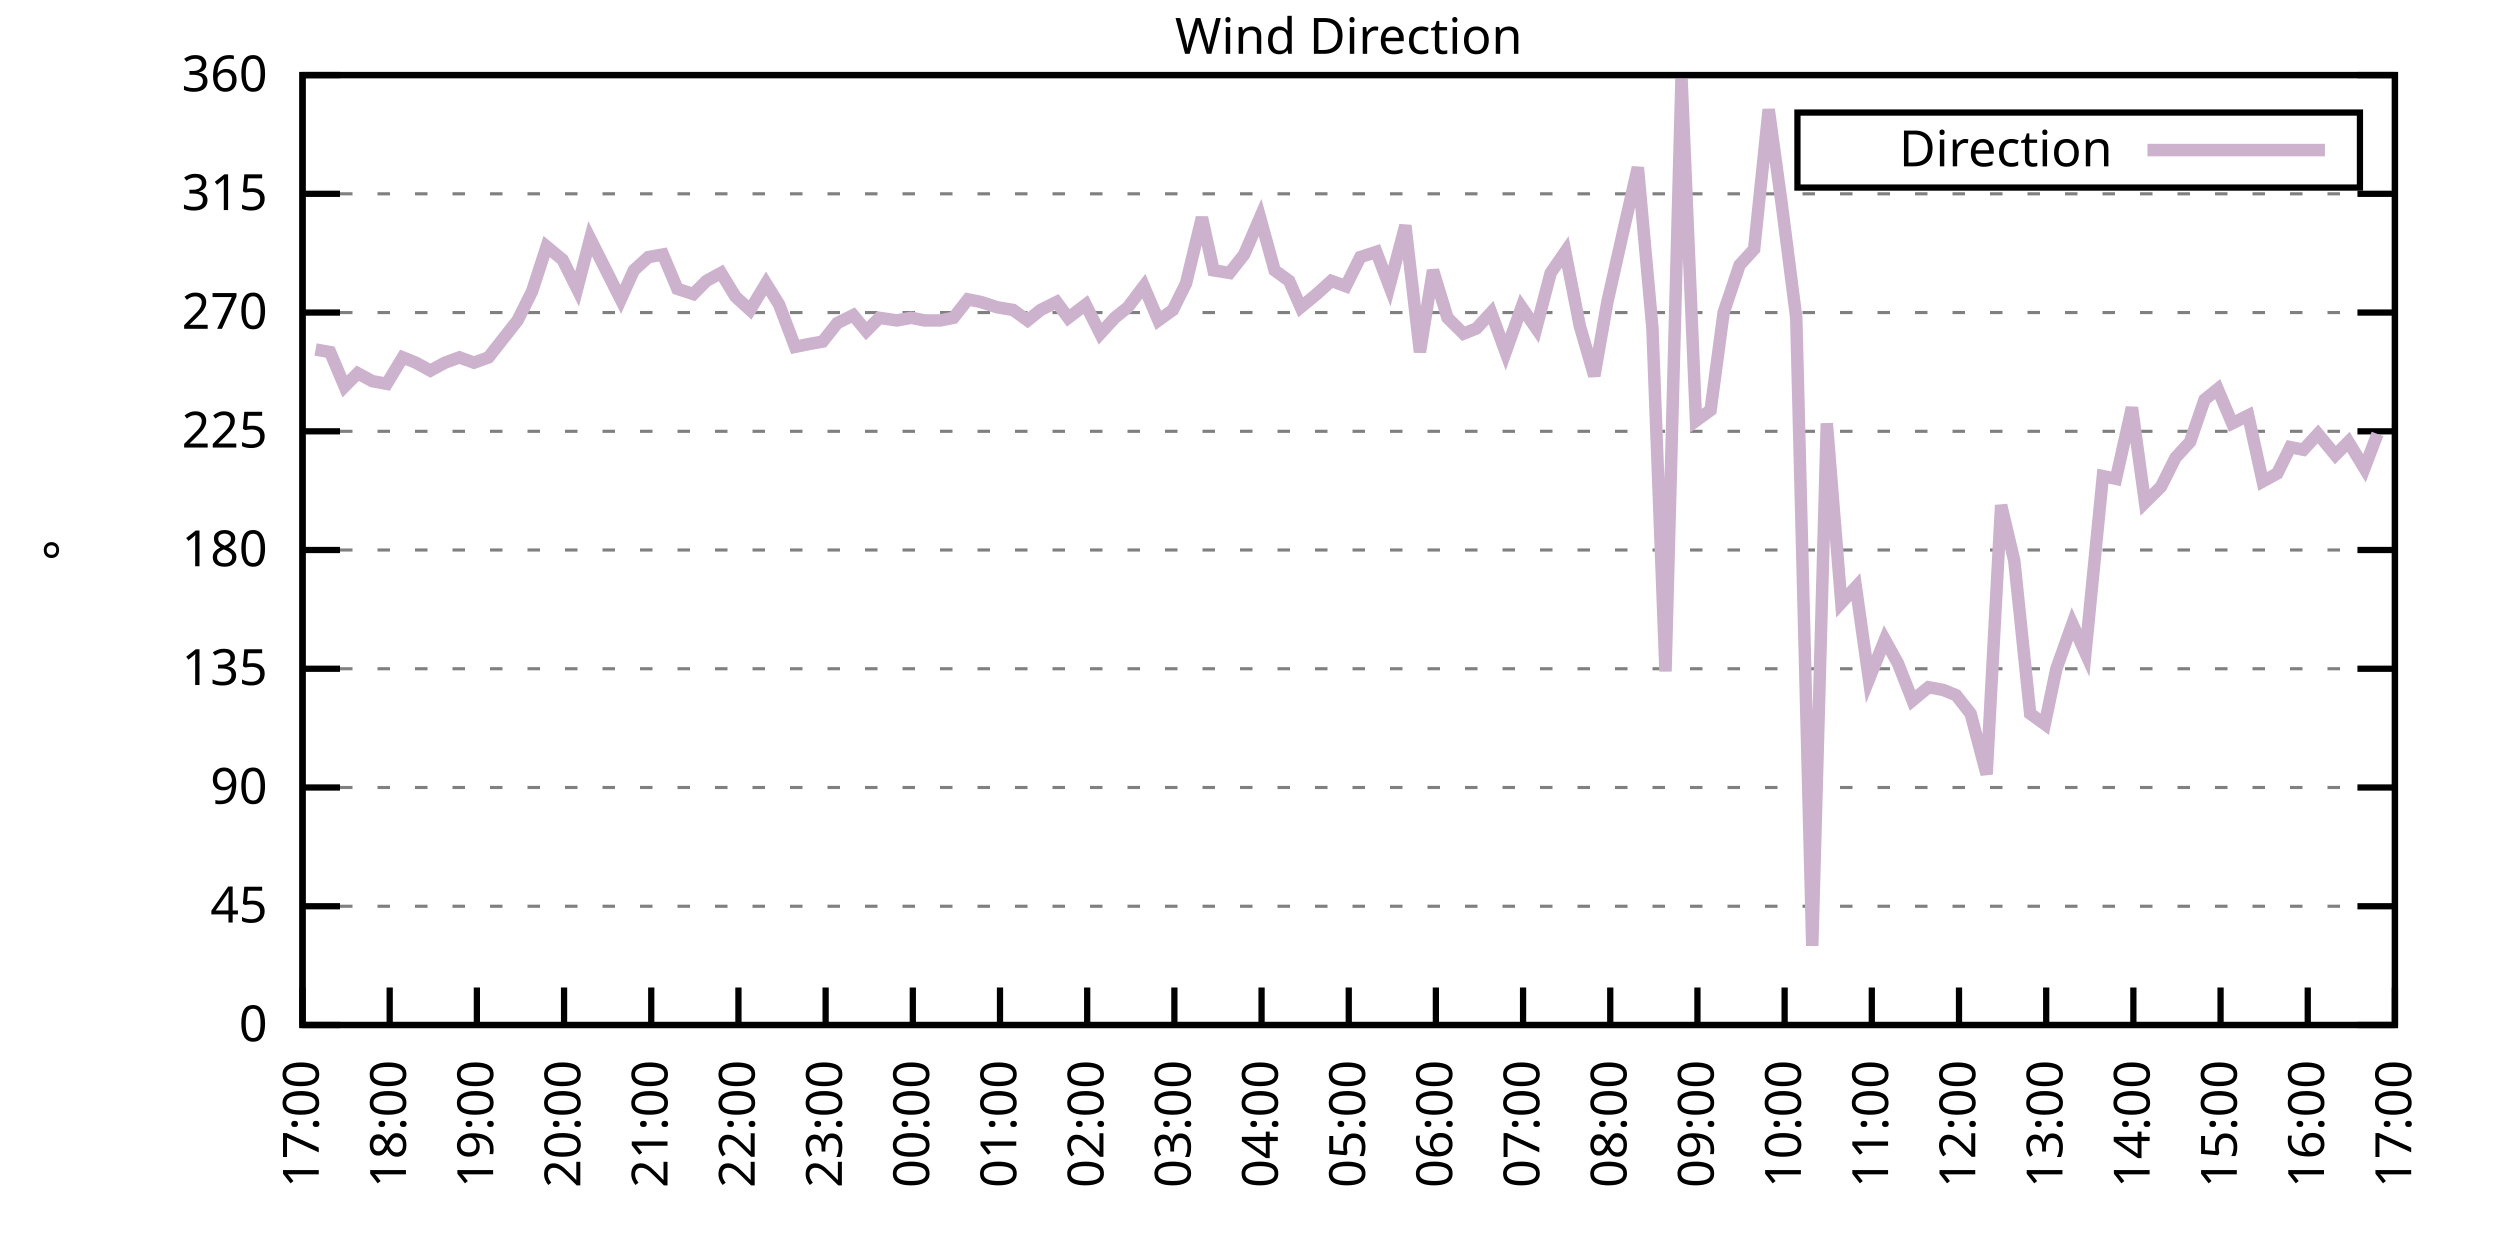
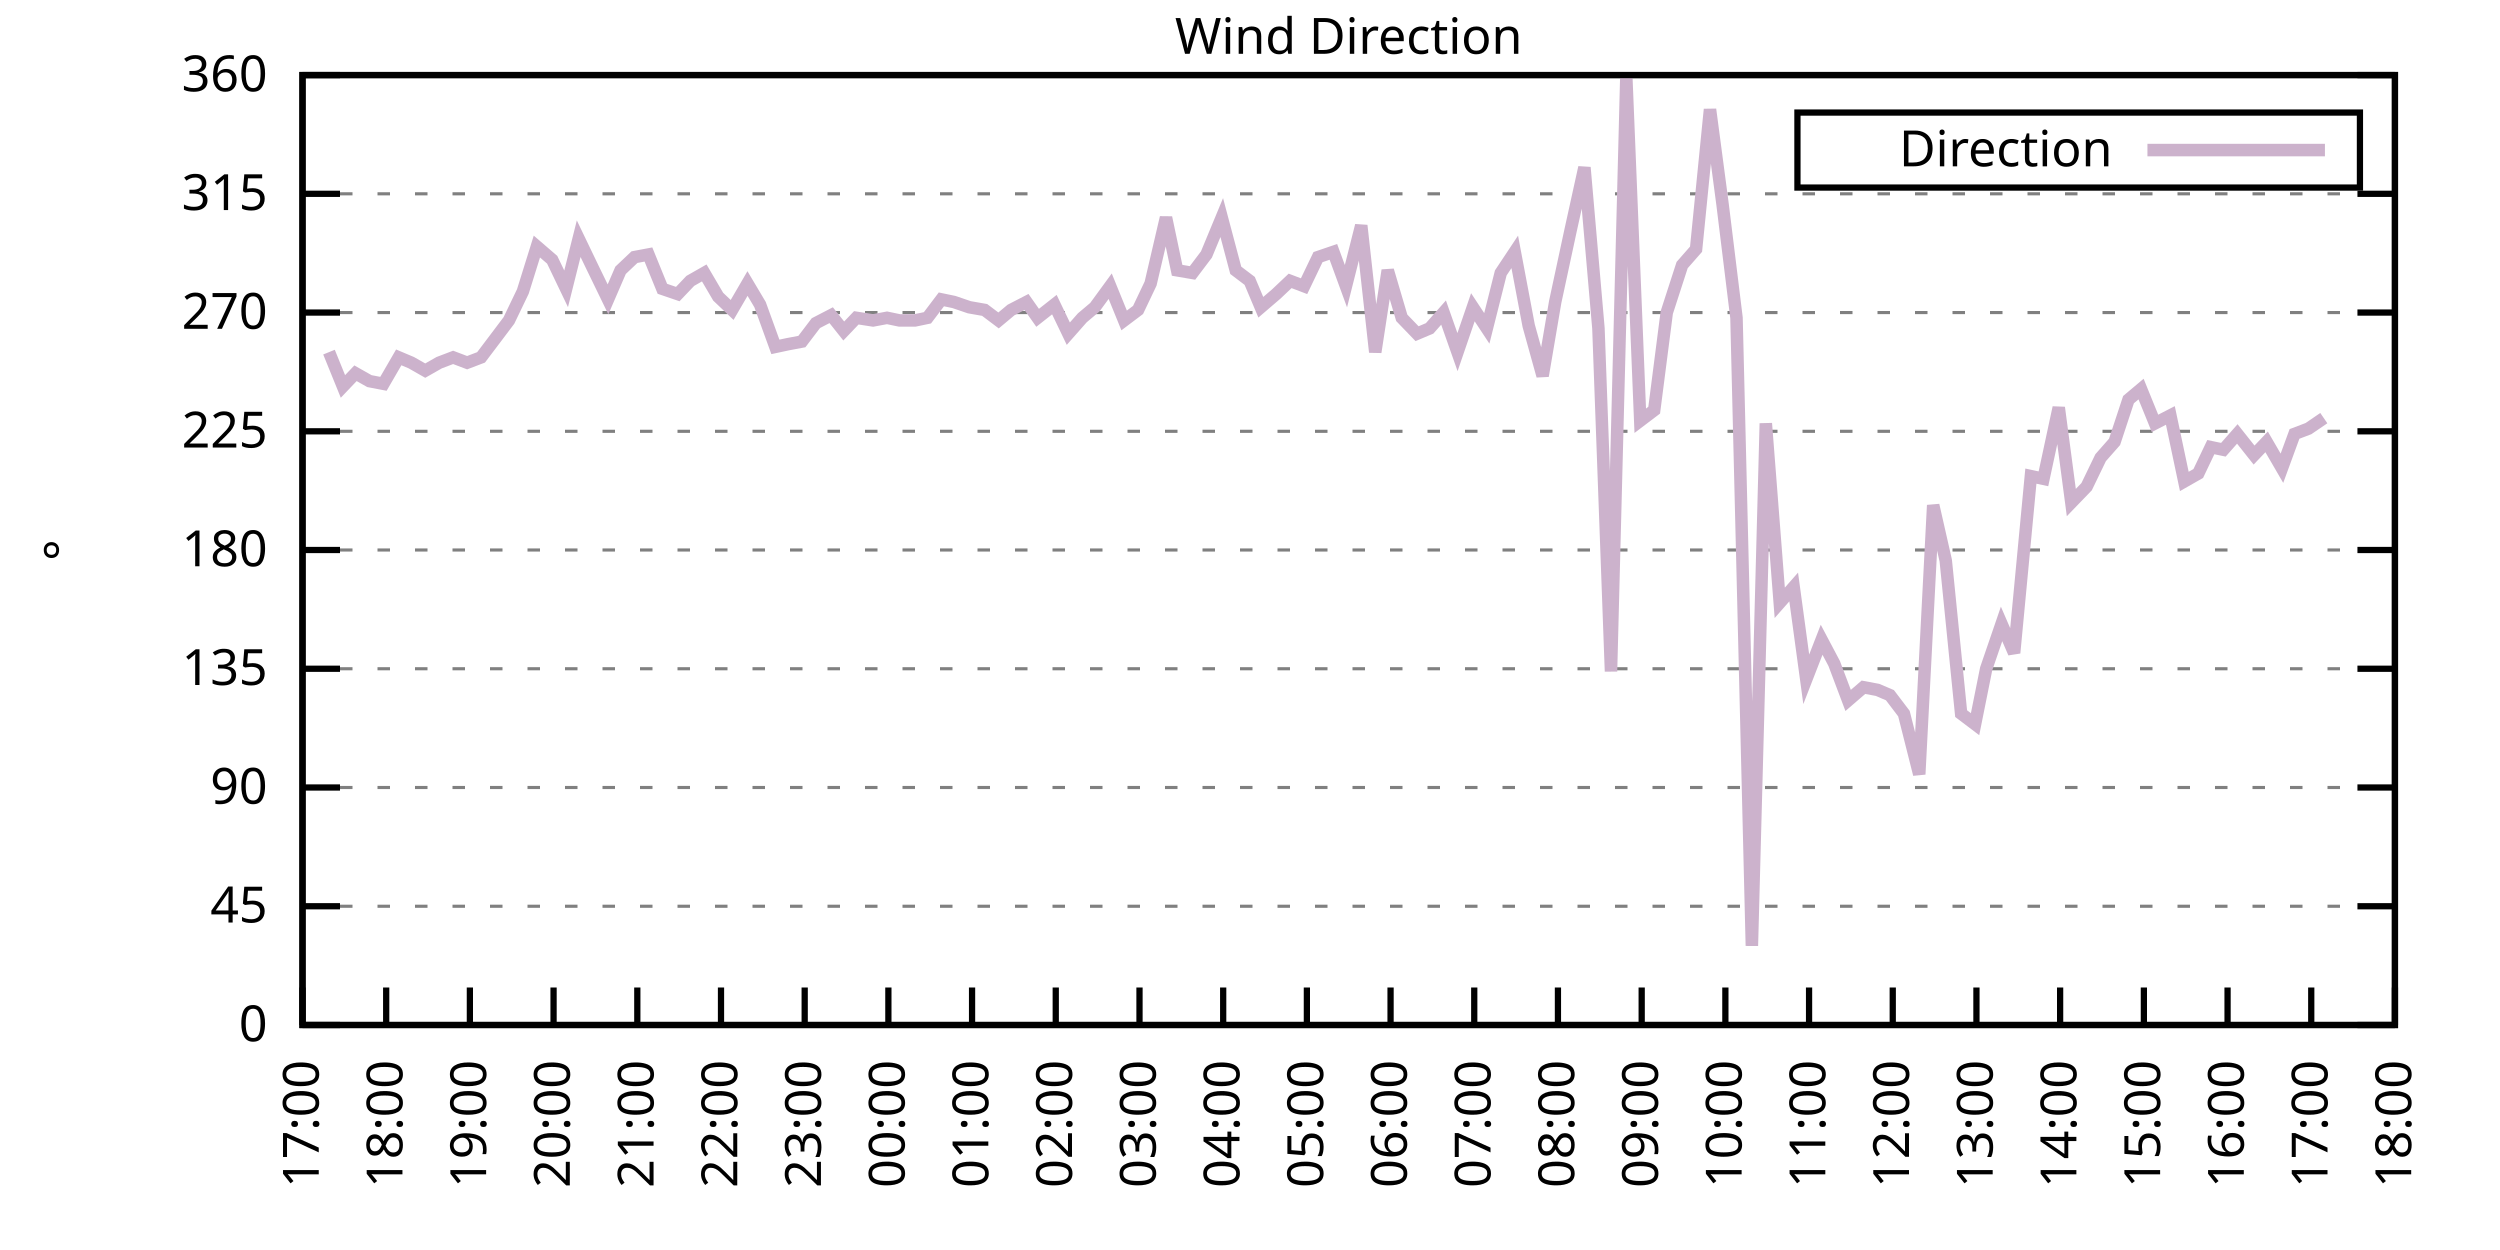
<svg xmlns="http://www.w3.org/2000/svg" xmlns:xlink="http://www.w3.org/1999/xlink" width="400" height="200" viewBox="0 0 400 200">
  <g id="gnuplot_canvas">
    <rect x="0" y="0" width="400" height="200" fill="none" />
    <defs>
      <circle id="gpDot" r="0.5" stroke-width="0.5" stroke="currentColor" />
      <path id="gpPt0" stroke-width="0.333" stroke="currentColor" d="M-1,0 h2 M0,-1 v2" />
      <path id="gpPt1" stroke-width="0.333" stroke="currentColor" d="M-1,-1 L1,1 M1,-1 L-1,1" />
      <path id="gpPt2" stroke-width="0.333" stroke="currentColor" d="M-1,0 L1,0 M0,-1 L0,1 M-1,-1 L1,1 M-1,1 L1,-1" />
      <rect id="gpPt3" stroke-width="0.333" stroke="currentColor" x="-1" y="-1" width="2" height="2" />
      <rect id="gpPt4" stroke-width="0.333" stroke="currentColor" fill="currentColor" x="-1" y="-1" width="2" height="2" />
      <circle id="gpPt5" stroke-width="0.333" stroke="currentColor" cx="0" cy="0" r="1" />
      <use xlink:href="#gpPt5" id="gpPt6" fill="currentColor" stroke="none" />
      <path id="gpPt7" stroke-width="0.333" stroke="currentColor" d="M0,-1.33 L-1.33,0.67 L1.33,0.67 z" />
      <use xlink:href="#gpPt7" id="gpPt8" fill="currentColor" stroke="none" />
      <use xlink:href="#gpPt7" id="gpPt9" stroke="currentColor" transform="rotate(180)" />
      <use xlink:href="#gpPt9" id="gpPt10" fill="currentColor" stroke="none" />
      <use xlink:href="#gpPt3" id="gpPt11" stroke="currentColor" transform="rotate(45)" />
      <use xlink:href="#gpPt11" id="gpPt12" fill="currentColor" stroke="none" />
      <path id="gpPt13" stroke-width="0.333" stroke="currentColor" d="M0,1.330 L1.265,0.411 L0.782,-1.067 L-0.782,-1.076 L-1.265,0.411 z" />
      <use xlink:href="#gpPt13" id="gpPt14" fill="currentColor" stroke="none" />
      <filter id="textbox" filterUnits="objectBoundingBox" x="0" y="0" height="1" width="1">
        <feFlood flood-color="white" flood-opacity="1" result="bgnd" />
        <feComposite in="SourceGraphic" in2="bgnd" operator="atop" />
      </filter>
      <filter id="greybox" filterUnits="objectBoundingBox" x="0" y="0" height="1" width="1">
        <feFlood flood-color="lightgrey" flood-opacity="1" result="grey" />
        <feComposite in="SourceGraphic" in2="grey" operator="atop" />
      </filter>
    </defs>
    <g fill="none" color="white" stroke="currentColor" stroke-width="1.00" stroke-linecap="butt" stroke-linejoin="miter">
</g>
    <g fill="none" color="black" stroke="currentColor" stroke-width="1.00" stroke-linecap="butt" stroke-linejoin="miter">
      <g stroke="none" shape-rendering="crispEdges">
        <polygon fill="rgb(255, 255, 255)" points="48.40,164.00 383.18,164.00 383.18,12.02 48.40,12.02 " />
      </g>
    </g>
    <g fill="none" color="black" stroke="currentColor" stroke-width="1.00" stroke-linecap="butt" stroke-linejoin="miter">
</g>
    <g fill="none" color="black" stroke="black" stroke-width="0.50" stroke-linecap="butt" stroke-linejoin="miter">
</g>
    <g fill="none" color="gray" stroke="currentColor" stroke-width="0.50" stroke-linecap="butt" stroke-linejoin="miter">
      <path stroke="gray" stroke-dasharray="2,4" class="gridline" d="M48.40,164.00 L383.19,164.00  " />
    </g>
    <g fill="none" color="gray" stroke="gray" stroke-width="1.00" stroke-linecap="butt" stroke-linejoin="miter">
</g>
    <g fill="none" color="black" stroke="currentColor" stroke-width="1.00" stroke-linecap="butt" stroke-linejoin="miter">
      <path stroke="black" d="M48.40,164.00 L54.40,164.00 M383.19,164.00 L377.19,164.00  " />
      <g transform="translate(42.80,166.60)" stroke="none" fill="black" font-family="Sans" font-size="8.00" text-anchor="end">
        <text>
          <tspan font-family="Sans"> 0</tspan>
        </text>
      </g>
    </g>
    <g fill="none" color="black" stroke="currentColor" stroke-width="1.00" stroke-linecap="butt" stroke-linejoin="miter">
</g>
    <g fill="none" color="black" stroke="black" stroke-width="0.50" stroke-linecap="butt" stroke-linejoin="miter">
</g>
    <g fill="none" color="gray" stroke="currentColor" stroke-width="0.50" stroke-linecap="butt" stroke-linejoin="miter">
      <path stroke="gray" stroke-dasharray="2,4" class="gridline" d="M48.40,145.00 L383.19,145.00  " />
    </g>
    <g fill="none" color="gray" stroke="gray" stroke-width="1.00" stroke-linecap="butt" stroke-linejoin="miter">
</g>
    <g fill="none" color="black" stroke="currentColor" stroke-width="1.00" stroke-linecap="butt" stroke-linejoin="miter">
      <path stroke="black" d="M48.40,145.00 L54.40,145.00 M383.19,145.00 L377.19,145.00  " />
      <g transform="translate(42.80,147.60)" stroke="none" fill="black" font-family="Sans" font-size="8.00" text-anchor="end">
        <text>
          <tspan font-family="Sans"> 45</tspan>
        </text>
      </g>
    </g>
    <g fill="none" color="black" stroke="currentColor" stroke-width="1.00" stroke-linecap="butt" stroke-linejoin="miter">
</g>
    <g fill="none" color="black" stroke="black" stroke-width="0.50" stroke-linecap="butt" stroke-linejoin="miter">
</g>
    <g fill="none" color="gray" stroke="currentColor" stroke-width="0.50" stroke-linecap="butt" stroke-linejoin="miter">
      <path stroke="gray" stroke-dasharray="2,4" class="gridline" d="M48.40,126.00 L383.19,126.00  " />
    </g>
    <g fill="none" color="gray" stroke="gray" stroke-width="1.00" stroke-linecap="butt" stroke-linejoin="miter">
</g>
    <g fill="none" color="black" stroke="currentColor" stroke-width="1.00" stroke-linecap="butt" stroke-linejoin="miter">
      <path stroke="black" d="M48.40,126.00 L54.40,126.00 M383.19,126.00 L377.19,126.00  " />
      <g transform="translate(42.80,128.60)" stroke="none" fill="black" font-family="Sans" font-size="8.00" text-anchor="end">
        <text>
          <tspan font-family="Sans"> 90</tspan>
        </text>
      </g>
    </g>
    <g fill="none" color="black" stroke="currentColor" stroke-width="1.00" stroke-linecap="butt" stroke-linejoin="miter">
</g>
    <g fill="none" color="black" stroke="black" stroke-width="0.50" stroke-linecap="butt" stroke-linejoin="miter">
</g>
    <g fill="none" color="gray" stroke="currentColor" stroke-width="0.50" stroke-linecap="butt" stroke-linejoin="miter">
      <path stroke="gray" stroke-dasharray="2,4" class="gridline" d="M48.40,107.00 L383.19,107.00  " />
    </g>
    <g fill="none" color="gray" stroke="gray" stroke-width="1.00" stroke-linecap="butt" stroke-linejoin="miter">
</g>
    <g fill="none" color="black" stroke="currentColor" stroke-width="1.00" stroke-linecap="butt" stroke-linejoin="miter">
      <path stroke="black" d="M48.40,107.00 L54.40,107.00 M383.19,107.00 L377.19,107.00  " />
      <g transform="translate(42.80,109.60)" stroke="none" fill="black" font-family="Sans" font-size="8.00" text-anchor="end">
        <text>
          <tspan font-family="Sans"> 135</tspan>
        </text>
      </g>
    </g>
    <g fill="none" color="black" stroke="currentColor" stroke-width="1.00" stroke-linecap="butt" stroke-linejoin="miter">
</g>
    <g fill="none" color="black" stroke="black" stroke-width="0.50" stroke-linecap="butt" stroke-linejoin="miter">
</g>
    <g fill="none" color="gray" stroke="currentColor" stroke-width="0.50" stroke-linecap="butt" stroke-linejoin="miter">
      <path stroke="gray" stroke-dasharray="2,4" class="gridline" d="M48.40,88.00 L383.19,88.00  " />
    </g>
    <g fill="none" color="gray" stroke="gray" stroke-width="1.00" stroke-linecap="butt" stroke-linejoin="miter">
</g>
    <g fill="none" color="black" stroke="currentColor" stroke-width="1.00" stroke-linecap="butt" stroke-linejoin="miter">
      <path stroke="black" d="M48.40,88.00 L54.40,88.00 M383.19,88.00 L377.19,88.00  " />
      <g transform="translate(42.80,90.60)" stroke="none" fill="black" font-family="Sans" font-size="8.00" text-anchor="end">
        <text>
          <tspan font-family="Sans"> 180</tspan>
        </text>
      </g>
    </g>
    <g fill="none" color="black" stroke="currentColor" stroke-width="1.00" stroke-linecap="butt" stroke-linejoin="miter">
</g>
    <g fill="none" color="black" stroke="black" stroke-width="0.50" stroke-linecap="butt" stroke-linejoin="miter">
</g>
    <g fill="none" color="gray" stroke="currentColor" stroke-width="0.50" stroke-linecap="butt" stroke-linejoin="miter">
      <path stroke="gray" stroke-dasharray="2,4" class="gridline" d="M48.40,69.01 L383.19,69.01  " />
    </g>
    <g fill="none" color="gray" stroke="gray" stroke-width="1.00" stroke-linecap="butt" stroke-linejoin="miter">
</g>
    <g fill="none" color="black" stroke="currentColor" stroke-width="1.00" stroke-linecap="butt" stroke-linejoin="miter">
      <path stroke="black" d="M48.40,69.01 L54.40,69.01 M383.19,69.01 L377.19,69.01  " />
      <g transform="translate(42.80,71.61)" stroke="none" fill="black" font-family="Sans" font-size="8.00" text-anchor="end">
        <text>
          <tspan font-family="Sans"> 225</tspan>
        </text>
      </g>
    </g>
    <g fill="none" color="black" stroke="currentColor" stroke-width="1.00" stroke-linecap="butt" stroke-linejoin="miter">
</g>
    <g fill="none" color="black" stroke="black" stroke-width="0.50" stroke-linecap="butt" stroke-linejoin="miter">
</g>
    <g fill="none" color="gray" stroke="currentColor" stroke-width="0.50" stroke-linecap="butt" stroke-linejoin="miter">
      <path stroke="gray" stroke-dasharray="2,4" class="gridline" d="M48.40,50.01 L383.19,50.01  " />
    </g>
    <g fill="none" color="gray" stroke="gray" stroke-width="1.00" stroke-linecap="butt" stroke-linejoin="miter">
</g>
    <g fill="none" color="black" stroke="currentColor" stroke-width="1.00" stroke-linecap="butt" stroke-linejoin="miter">
      <path stroke="black" d="M48.40,50.01 L54.40,50.01 M383.19,50.01 L377.19,50.01  " />
      <g transform="translate(42.80,52.61)" stroke="none" fill="black" font-family="Sans" font-size="8.00" text-anchor="end">
        <text>
          <tspan font-family="Sans"> 270</tspan>
        </text>
      </g>
    </g>
    <g fill="none" color="black" stroke="currentColor" stroke-width="1.00" stroke-linecap="butt" stroke-linejoin="miter">
</g>
    <g fill="none" color="black" stroke="black" stroke-width="0.50" stroke-linecap="butt" stroke-linejoin="miter">
</g>
    <g fill="none" color="gray" stroke="currentColor" stroke-width="0.50" stroke-linecap="butt" stroke-linejoin="miter">
      <path stroke="gray" stroke-dasharray="2,4" class="gridline" d="M48.40,31.01 L383.19,31.01  " />
    </g>
    <g fill="none" color="gray" stroke="gray" stroke-width="1.00" stroke-linecap="butt" stroke-linejoin="miter">
</g>
    <g fill="none" color="black" stroke="currentColor" stroke-width="1.00" stroke-linecap="butt" stroke-linejoin="miter">
      <path stroke="black" d="M48.40,31.01 L54.40,31.01 M383.19,31.01 L377.19,31.01  " />
      <g transform="translate(42.80,33.61)" stroke="none" fill="black" font-family="Sans" font-size="8.00" text-anchor="end">
        <text>
          <tspan font-family="Sans"> 315</tspan>
        </text>
      </g>
    </g>
    <g fill="none" color="black" stroke="currentColor" stroke-width="1.00" stroke-linecap="butt" stroke-linejoin="miter">
</g>
    <g fill="none" color="black" stroke="black" stroke-width="0.50" stroke-linecap="butt" stroke-linejoin="miter">
</g>
    <g fill="none" color="gray" stroke="currentColor" stroke-width="0.50" stroke-linecap="butt" stroke-linejoin="miter">
      <path stroke="gray" stroke-dasharray="2,4" class="gridline" d="M48.40,12.01 L383.19,12.01  " />
    </g>
    <g fill="none" color="gray" stroke="gray" stroke-width="1.00" stroke-linecap="butt" stroke-linejoin="miter">
</g>
    <g fill="none" color="black" stroke="currentColor" stroke-width="1.00" stroke-linecap="butt" stroke-linejoin="miter">
      <path stroke="black" d="M48.40,12.01 L54.40,12.01 M383.19,12.01 L377.19,12.01  " />
      <g transform="translate(42.80,14.61)" stroke="none" fill="black" font-family="Sans" font-size="8.00" text-anchor="end">
        <text>
          <tspan font-family="Sans"> 360</tspan>
        </text>
      </g>
    </g>
    <g fill="none" color="black" stroke="currentColor" stroke-width="1.00" stroke-linecap="butt" stroke-linejoin="miter">
      <path stroke="black" d="M48.40,164.00 L48.40,158.00  " />
      <g transform="translate(51.00,169.60) rotate(270.00)" stroke="none" fill="black" font-family="Sans" font-size="8.00" text-anchor="end">
        <text>
          <tspan font-family="Sans">17:00</tspan>
        </text>
      </g>
    </g>
    <g fill="none" color="black" stroke="currentColor" stroke-width="1.00" stroke-linecap="butt" stroke-linejoin="miter">
-       <path stroke="black" d="M62.35,164.00 L62.35,158.00  " />
-       <g transform="translate(64.95,169.60) rotate(270.00)" stroke="none" fill="black" font-family="Sans" font-size="8.00" text-anchor="end">
+       <path stroke="black" d="M61.79,164.00 L61.79,158.00  " />
+       <g transform="translate(64.39,169.60) rotate(270.00)" stroke="none" fill="black" font-family="Sans" font-size="8.00" text-anchor="end">
        <text>
          <tspan font-family="Sans">18:00</tspan>
        </text>
      </g>
    </g>
    <g fill="none" color="black" stroke="currentColor" stroke-width="1.00" stroke-linecap="butt" stroke-linejoin="miter">
-       <path stroke="black" d="M76.30,164.00 L76.30,158.00  " />
-       <g transform="translate(78.90,169.60) rotate(270.00)" stroke="none" fill="black" font-family="Sans" font-size="8.00" text-anchor="end">
+       <path stroke="black" d="M75.18,164.00 L75.18,158.00  " />
+       <g transform="translate(77.78,169.60) rotate(270.00)" stroke="none" fill="black" font-family="Sans" font-size="8.00" text-anchor="end">
        <text>
          <tspan font-family="Sans">19:00</tspan>
        </text>
      </g>
    </g>
    <g fill="none" color="black" stroke="currentColor" stroke-width="1.00" stroke-linecap="butt" stroke-linejoin="miter">
-       <path stroke="black" d="M90.25,164.00 L90.25,158.00  " />
-       <g transform="translate(92.85,169.60) rotate(270.00)" stroke="none" fill="black" font-family="Sans" font-size="8.00" text-anchor="end">
+       <path stroke="black" d="M88.57,164.00 L88.57,158.00  " />
+       <g transform="translate(91.17,169.60) rotate(270.00)" stroke="none" fill="black" font-family="Sans" font-size="8.00" text-anchor="end">
        <text>
          <tspan font-family="Sans">20:00</tspan>
        </text>
      </g>
    </g>
    <g fill="none" color="black" stroke="currentColor" stroke-width="1.00" stroke-linecap="butt" stroke-linejoin="miter">
-       <path stroke="black" d="M104.20,164.00 L104.20,158.00  " />
-       <g transform="translate(106.80,169.60) rotate(270.00)" stroke="none" fill="black" font-family="Sans" font-size="8.00" text-anchor="end">
+       <path stroke="black" d="M101.97,164.00 L101.97,158.00  " />
+       <g transform="translate(104.57,169.60) rotate(270.00)" stroke="none" fill="black" font-family="Sans" font-size="8.00" text-anchor="end">
        <text>
          <tspan font-family="Sans">21:00</tspan>
        </text>
      </g>
    </g>
    <g fill="none" color="black" stroke="currentColor" stroke-width="1.00" stroke-linecap="butt" stroke-linejoin="miter">
-       <path stroke="black" d="M118.15,164.00 L118.15,158.00  " />
-       <g transform="translate(120.75,169.60) rotate(270.00)" stroke="none" fill="black" font-family="Sans" font-size="8.00" text-anchor="end">
+       <path stroke="black" d="M115.36,164.00 L115.36,158.00  " />
+       <g transform="translate(117.96,169.60) rotate(270.00)" stroke="none" fill="black" font-family="Sans" font-size="8.00" text-anchor="end">
        <text>
          <tspan font-family="Sans">22:00</tspan>
        </text>
      </g>
    </g>
    <g fill="none" color="black" stroke="currentColor" stroke-width="1.00" stroke-linecap="butt" stroke-linejoin="miter">
-       <path stroke="black" d="M132.10,164.00 L132.10,158.00  " />
-       <g transform="translate(134.70,169.60) rotate(270.00)" stroke="none" fill="black" font-family="Sans" font-size="8.00" text-anchor="end">
+       <path stroke="black" d="M128.75,164.00 L128.75,158.00  " />
+       <g transform="translate(131.35,169.60) rotate(270.00)" stroke="none" fill="black" font-family="Sans" font-size="8.00" text-anchor="end">
        <text>
          <tspan font-family="Sans">23:00</tspan>
        </text>
      </g>
    </g>
    <g fill="none" color="black" stroke="currentColor" stroke-width="1.00" stroke-linecap="butt" stroke-linejoin="miter">
-       <path stroke="black" d="M146.05,164.00 L146.05,158.00  " />
-       <g transform="translate(148.65,169.60) rotate(270.00)" stroke="none" fill="black" font-family="Sans" font-size="8.00" text-anchor="end">
+       <path stroke="black" d="M142.14,164.00 L142.14,158.00  " />
+       <g transform="translate(144.74,169.60) rotate(270.00)" stroke="none" fill="black" font-family="Sans" font-size="8.00" text-anchor="end">
        <text>
          <tspan font-family="Sans">00:00</tspan>
        </text>
      </g>
    </g>
    <g fill="none" color="black" stroke="currentColor" stroke-width="1.00" stroke-linecap="butt" stroke-linejoin="miter">
-       <path stroke="black" d="M160.00,164.00 L160.00,158.00  " />
-       <g transform="translate(162.60,169.60) rotate(270.00)" stroke="none" fill="black" font-family="Sans" font-size="8.00" text-anchor="end">
+       <path stroke="black" d="M155.53,164.00 L155.53,158.00  " />
+       <g transform="translate(158.13,169.60) rotate(270.00)" stroke="none" fill="black" font-family="Sans" font-size="8.00" text-anchor="end">
        <text>
          <tspan font-family="Sans">01:00</tspan>
        </text>
      </g>
    </g>
    <g fill="none" color="black" stroke="currentColor" stroke-width="1.00" stroke-linecap="butt" stroke-linejoin="miter">
-       <path stroke="black" d="M173.95,164.00 L173.95,158.00  " />
-       <g transform="translate(176.55,169.60) rotate(270.00)" stroke="none" fill="black" font-family="Sans" font-size="8.00" text-anchor="end">
+       <path stroke="black" d="M168.92,164.00 L168.92,158.00  " />
+       <g transform="translate(171.52,169.60) rotate(270.00)" stroke="none" fill="black" font-family="Sans" font-size="8.00" text-anchor="end">
        <text>
          <tspan font-family="Sans">02:00</tspan>
        </text>
      </g>
    </g>
    <g fill="none" color="black" stroke="currentColor" stroke-width="1.00" stroke-linecap="butt" stroke-linejoin="miter">
-       <path stroke="black" d="M187.90,164.00 L187.90,158.00  " />
-       <g transform="translate(190.50,169.60) rotate(270.00)" stroke="none" fill="black" font-family="Sans" font-size="8.00" text-anchor="end">
+       <path stroke="black" d="M182.32,164.00 L182.32,158.00  " />
+       <g transform="translate(184.92,169.60) rotate(270.00)" stroke="none" fill="black" font-family="Sans" font-size="8.00" text-anchor="end">
        <text>
          <tspan font-family="Sans">03:00</tspan>
        </text>
      </g>
    </g>
    <g fill="none" color="black" stroke="currentColor" stroke-width="1.00" stroke-linecap="butt" stroke-linejoin="miter">
-       <path stroke="black" d="M201.85,164.00 L201.85,158.00  " />
-       <g transform="translate(204.45,169.60) rotate(270.00)" stroke="none" fill="black" font-family="Sans" font-size="8.00" text-anchor="end">
+       <path stroke="black" d="M195.71,164.00 L195.71,158.00  " />
+       <g transform="translate(198.31,169.60) rotate(270.00)" stroke="none" fill="black" font-family="Sans" font-size="8.00" text-anchor="end">
        <text>
          <tspan font-family="Sans">04:00</tspan>
        </text>
      </g>
    </g>
    <g fill="none" color="black" stroke="currentColor" stroke-width="1.00" stroke-linecap="butt" stroke-linejoin="miter">
-       <path stroke="black" d="M215.80,164.00 L215.80,158.00  " />
-       <g transform="translate(218.40,169.60) rotate(270.00)" stroke="none" fill="black" font-family="Sans" font-size="8.00" text-anchor="end">
+       <path stroke="black" d="M209.10,164.00 L209.10,158.00  " />
+       <g transform="translate(211.70,169.60) rotate(270.00)" stroke="none" fill="black" font-family="Sans" font-size="8.00" text-anchor="end">
        <text>
          <tspan font-family="Sans">05:00</tspan>
        </text>
      </g>
    </g>
    <g fill="none" color="black" stroke="currentColor" stroke-width="1.00" stroke-linecap="butt" stroke-linejoin="miter">
-       <path stroke="black" d="M229.74,164.00 L229.74,158.00  " />
-       <g transform="translate(232.34,169.60) rotate(270.00)" stroke="none" fill="black" font-family="Sans" font-size="8.00" text-anchor="end">
+       <path stroke="black" d="M222.49,164.00 L222.49,158.00  " />
+       <g transform="translate(225.09,169.60) rotate(270.00)" stroke="none" fill="black" font-family="Sans" font-size="8.00" text-anchor="end">
        <text>
          <tspan font-family="Sans">06:00</tspan>
        </text>
      </g>
    </g>
    <g fill="none" color="black" stroke="currentColor" stroke-width="1.00" stroke-linecap="butt" stroke-linejoin="miter">
-       <path stroke="black" d="M243.69,164.00 L243.69,158.00  " />
-       <g transform="translate(246.29,169.60) rotate(270.00)" stroke="none" fill="black" font-family="Sans" font-size="8.00" text-anchor="end">
+       <path stroke="black" d="M235.88,164.00 L235.88,158.00  " />
+       <g transform="translate(238.48,169.60) rotate(270.00)" stroke="none" fill="black" font-family="Sans" font-size="8.00" text-anchor="end">
        <text>
          <tspan font-family="Sans">07:00</tspan>
        </text>
      </g>
    </g>
    <g fill="none" color="black" stroke="currentColor" stroke-width="1.00" stroke-linecap="butt" stroke-linejoin="miter">
-       <path stroke="black" d="M257.64,164.00 L257.64,158.00  " />
-       <g transform="translate(260.24,169.60) rotate(270.00)" stroke="none" fill="black" font-family="Sans" font-size="8.00" text-anchor="end">
+       <path stroke="black" d="M249.27,164.00 L249.27,158.00  " />
+       <g transform="translate(251.87,169.60) rotate(270.00)" stroke="none" fill="black" font-family="Sans" font-size="8.00" text-anchor="end">
        <text>
          <tspan font-family="Sans">08:00</tspan>
        </text>
      </g>
    </g>
    <g fill="none" color="black" stroke="currentColor" stroke-width="1.00" stroke-linecap="butt" stroke-linejoin="miter">
-       <path stroke="black" d="M271.59,164.00 L271.59,158.00  " />
-       <g transform="translate(274.19,169.60) rotate(270.00)" stroke="none" fill="black" font-family="Sans" font-size="8.00" text-anchor="end">
+       <path stroke="black" d="M262.67,164.00 L262.67,158.00  " />
+       <g transform="translate(265.27,169.60) rotate(270.00)" stroke="none" fill="black" font-family="Sans" font-size="8.00" text-anchor="end">
        <text>
          <tspan font-family="Sans">09:00</tspan>
        </text>
      </g>
    </g>
    <g fill="none" color="black" stroke="currentColor" stroke-width="1.00" stroke-linecap="butt" stroke-linejoin="miter">
-       <path stroke="black" d="M285.54,164.00 L285.54,158.00  " />
-       <g transform="translate(288.14,169.60) rotate(270.00)" stroke="none" fill="black" font-family="Sans" font-size="8.00" text-anchor="end">
+       <path stroke="black" d="M276.06,164.00 L276.06,158.00  " />
+       <g transform="translate(278.66,169.60) rotate(270.00)" stroke="none" fill="black" font-family="Sans" font-size="8.00" text-anchor="end">
        <text>
          <tspan font-family="Sans">10:00</tspan>
        </text>
      </g>
    </g>
    <g fill="none" color="black" stroke="currentColor" stroke-width="1.00" stroke-linecap="butt" stroke-linejoin="miter">
-       <path stroke="black" d="M299.49,164.00 L299.49,158.00  " />
-       <g transform="translate(302.09,169.60) rotate(270.00)" stroke="none" fill="black" font-family="Sans" font-size="8.00" text-anchor="end">
+       <path stroke="black" d="M289.45,164.00 L289.45,158.00  " />
+       <g transform="translate(292.05,169.60) rotate(270.00)" stroke="none" fill="black" font-family="Sans" font-size="8.00" text-anchor="end">
        <text>
          <tspan font-family="Sans">11:00</tspan>
        </text>
      </g>
    </g>
    <g fill="none" color="black" stroke="currentColor" stroke-width="1.00" stroke-linecap="butt" stroke-linejoin="miter">
-       <path stroke="black" d="M313.44,164.00 L313.44,158.00  " />
-       <g transform="translate(316.04,169.60) rotate(270.00)" stroke="none" fill="black" font-family="Sans" font-size="8.00" text-anchor="end">
+       <path stroke="black" d="M302.84,164.00 L302.84,158.00  " />
+       <g transform="translate(305.44,169.60) rotate(270.00)" stroke="none" fill="black" font-family="Sans" font-size="8.00" text-anchor="end">
        <text>
          <tspan font-family="Sans">12:00</tspan>
        </text>
      </g>
    </g>
    <g fill="none" color="black" stroke="currentColor" stroke-width="1.00" stroke-linecap="butt" stroke-linejoin="miter">
-       <path stroke="black" d="M327.39,164.00 L327.39,158.00  " />
-       <g transform="translate(329.99,169.60) rotate(270.00)" stroke="none" fill="black" font-family="Sans" font-size="8.00" text-anchor="end">
+       <path stroke="black" d="M316.23,164.00 L316.23,158.00  " />
+       <g transform="translate(318.83,169.60) rotate(270.00)" stroke="none" fill="black" font-family="Sans" font-size="8.00" text-anchor="end">
        <text>
          <tspan font-family="Sans">13:00</tspan>
        </text>
      </g>
    </g>
    <g fill="none" color="black" stroke="currentColor" stroke-width="1.00" stroke-linecap="butt" stroke-linejoin="miter">
-       <path stroke="black" d="M341.34,164.00 L341.34,158.00  " />
-       <g transform="translate(343.94,169.60) rotate(270.00)" stroke="none" fill="black" font-family="Sans" font-size="8.00" text-anchor="end">
+       <path stroke="black" d="M329.62,164.00 L329.62,158.00  " />
+       <g transform="translate(332.22,169.60) rotate(270.00)" stroke="none" fill="black" font-family="Sans" font-size="8.00" text-anchor="end">
        <text>
          <tspan font-family="Sans">14:00</tspan>
        </text>
      </g>
    </g>
    <g fill="none" color="black" stroke="currentColor" stroke-width="1.00" stroke-linecap="butt" stroke-linejoin="miter">
-       <path stroke="black" d="M355.29,164.00 L355.29,158.00  " />
-       <g transform="translate(357.89,169.60) rotate(270.00)" stroke="none" fill="black" font-family="Sans" font-size="8.00" text-anchor="end">
+       <path stroke="black" d="M343.02,164.00 L343.02,158.00  " />
+       <g transform="translate(345.62,169.60) rotate(270.00)" stroke="none" fill="black" font-family="Sans" font-size="8.00" text-anchor="end">
        <text>
          <tspan font-family="Sans">15:00</tspan>
        </text>
      </g>
    </g>
    <g fill="none" color="black" stroke="currentColor" stroke-width="1.00" stroke-linecap="butt" stroke-linejoin="miter">
-       <path stroke="black" d="M369.24,164.00 L369.24,158.00  " />
-       <g transform="translate(371.84,169.60) rotate(270.00)" stroke="none" fill="black" font-family="Sans" font-size="8.00" text-anchor="end">
+       <path stroke="black" d="M356.41,164.00 L356.41,158.00  " />
+       <g transform="translate(359.01,169.60) rotate(270.00)" stroke="none" fill="black" font-family="Sans" font-size="8.00" text-anchor="end">
        <text>
          <tspan font-family="Sans">16:00</tspan>
+         </text>
+       </g>
+     </g>
+     <g fill="none" color="black" stroke="currentColor" stroke-width="1.00" stroke-linecap="butt" stroke-linejoin="miter">
+       <path stroke="black" d="M369.80,164.00 L369.80,158.00  " />
+       <g transform="translate(372.40,169.60) rotate(270.00)" stroke="none" fill="black" font-family="Sans" font-size="8.00" text-anchor="end">
+         <text>
+           <tspan font-family="Sans">17:00</tspan>
        </text>
      </g>
    </g>
    <g fill="none" color="black" stroke="currentColor" stroke-width="1.00" stroke-linecap="butt" stroke-linejoin="miter">
      <path stroke="black" d="M383.19,164.00 L383.19,158.00  " />
      <g transform="translate(385.79,169.60) rotate(270.00)" stroke="none" fill="black" font-family="Sans" font-size="8.00" text-anchor="end">
        <text>
-           <tspan font-family="Sans">17:00</tspan>
+           <tspan font-family="Sans">18:00</tspan>
        </text>
      </g>
    </g>
    <g fill="none" color="black" stroke="currentColor" stroke-width="1.00" stroke-linecap="butt" stroke-linejoin="miter">
</g>
    <g fill="none" color="black" stroke="currentColor" stroke-width="1.00" stroke-linecap="butt" stroke-linejoin="miter">
      <path stroke="black" d="M48.40,12.01 L48.40,164.00 L383.19,164.00 L383.19,12.01 L48.40,12.01 Z  " />
    </g>
    <g fill="none" color="black" stroke="currentColor" stroke-width="1.00" stroke-linecap="butt" stroke-linejoin="miter">
</g>
    <g fill="none" color="black" stroke="currentColor" stroke-width="1.00" stroke-linecap="butt" stroke-linejoin="miter">
      <path stroke="black" d="M287.59,30.01 L287.59,18.01 L377.59,18.01 L377.59,30.01 L287.59,30.01 Z  " />
    </g>
    <g id="Wind_direction_plot_1">
      <g fill="none" color="white" stroke="black" stroke-width="2.00" stroke-linecap="butt" stroke-linejoin="miter">
</g>
      <g fill="none" color="black" stroke="currentColor" stroke-width="2.00" stroke-linecap="butt" stroke-linejoin="miter">
        <g transform="translate(337.99,26.61)" stroke="none" fill="black" font-family="Sans" font-size="8.00" text-anchor="end">
          <text>
            <tspan font-family="Sans">Direction</tspan>
          </text>
        </g>
      </g>
      <g fill="none" color="black" stroke="currentColor" stroke-width="2.00" stroke-linecap="butt" stroke-linejoin="miter">
-         <path stroke="rgb(204, 178, 204)" d="M343.59,24.01 L371.99,24.01 M50.49,55.92 L52.82,56.34 L55.14,61.83 L57.23,59.72 L59.56,60.98 L61.88,61.41   L64.44,57.18 L66.53,58.03 L68.86,59.30 L71.18,58.03 L73.51,57.18 L75.83,58.03 L78.16,57.18 L80.48,54.23   L82.81,51.27 L85.13,46.63 L87.46,39.45 L90.02,41.56 L92.34,46.21 L94.43,38.19 L96.76,42.83 L99.32,47.90   L101.41,43.25 L103.73,41.14 L106.06,40.72 L108.38,46.21 L110.94,47.05 L113.03,44.94 L115.36,43.67 L117.68,47.47   L120.01,49.59 L122.57,45.36 L124.66,48.74 L127.22,55.50 L129.31,55.07 L131.63,54.65 L133.96,51.70 L136.51,50.43   L138.61,52.96 L140.70,50.85 L143.49,51.27 L145.81,50.85 L147.91,51.27 L150.46,51.27 L152.56,50.85 L154.88,47.90   L156.97,48.32 L159.53,49.16 L162.09,49.59 L164.41,51.27 L166.51,49.59 L169.06,48.32 L170.92,50.85 L173.71,48.74   L176.04,53.39 L178.36,50.85 L180.46,49.16 L183.01,45.79 L185.34,51.27 L187.66,49.59 L189.76,45.36 L192.31,34.81   L194.17,43.25 L196.73,43.67 L199.06,40.72 L201.61,34.81 L203.94,43.25 L206.26,44.94 L208.12,49.16 L210.68,47.05   L213.01,44.94 L215.33,45.79 L217.65,41.14 L220.21,40.30 L222.30,45.79 L224.86,36.08 L227.19,56.34 L229.28,43.25   L231.60,50.85 L234.16,53.39 L236.25,52.54 L238.58,50.01 L240.90,56.34 L243.46,49.16 L245.79,52.54 L248.11,43.67   L250.44,40.30 L252.76,52.12 L255.09,60.14 L257.18,48.32 L259.74,36.92 L262.06,26.79 L264.39,52.54 L266.48,107.43   L269.04,12.43 L271.36,67.32 L273.69,65.63 L275.78,50.01 L278.34,42.41 L280.66,39.87 L282.99,17.50 L285.08,32.70   L287.40,50.85 L289.96,151.33 L292.29,67.74 L294.61,96.45 L296.94,93.92 L299.03,108.69 L301.58,102.36 L303.68,106.16   L306.00,112.07 L308.56,109.96 L310.88,110.38 L312.98,111.23 L315.30,114.18 L317.86,123.89 L320.18,80.83 L322.28,89.69   L324.83,114.18 L327.16,115.87 L329.02,107.00 L331.58,99.83 L333.67,104.47 L336.46,76.18 L338.55,76.61 L341.11,65.21   L343.20,80.41 L345.76,77.87 L348.08,73.23 L350.41,70.70 L352.73,63.94 L354.83,62.25 L357.15,67.74 L359.71,66.47   L362.03,77.03 L364.36,75.76 L366.45,71.54 L368.54,71.96 L370.87,69.43 L373.66,72.81 L375.75,70.70 L378.31,74.92   L380.40,69.43  " />
+         <path stroke="rgb(204, 178, 204)" d="M343.59,24.01 L371.99,24.01 M52.64,56.34 L54.87,61.83 L56.88,59.72 L59.11,60.98 L61.35,61.41 L63.80,57.18   L65.81,58.03 L68.04,59.30 L70.27,58.03 L72.50,57.18 L74.74,58.03 L76.97,57.18 L79.20,54.23 L81.43,51.27   L83.66,46.63 L85.90,39.45 L88.35,41.56 L90.58,46.21 L92.59,38.19 L94.82,42.83 L97.28,47.90 L99.29,43.25   L101.52,41.14 L103.75,40.72 L105.98,46.21 L108.44,47.05 L110.45,44.94 L112.68,43.67 L114.91,47.47 L117.14,49.59   L119.60,45.36 L121.61,48.74 L124.06,55.50 L126.07,55.07 L128.30,54.65 L130.54,51.70 L132.99,50.43 L135.00,52.96   L137.01,50.85 L139.69,51.27 L141.92,50.85 L143.93,51.27 L146.38,51.27 L148.39,50.85 L150.62,47.90 L152.63,48.32   L155.09,49.16 L157.54,49.59 L159.77,51.27 L161.78,49.59 L164.24,48.32 L166.02,50.85 L168.70,48.74 L170.93,53.39   L173.17,50.85 L175.17,49.16 L177.63,45.79 L179.86,51.27 L182.09,49.59 L184.10,45.36 L186.56,34.81 L188.34,43.25   L190.80,43.67 L193.03,40.72 L195.48,34.81 L197.72,43.25 L199.95,44.94 L201.73,49.16 L204.19,47.05 L206.42,44.94   L208.65,45.79 L210.88,41.14 L213.34,40.30 L215.35,45.79 L217.80,36.08 L220.04,56.34 L222.04,43.25 L224.28,50.85   L226.73,53.39 L228.74,52.54 L230.97,50.01 L233.20,56.34 L235.66,49.16 L237.89,52.54 L240.12,43.67 L242.36,40.30   L244.59,52.12 L246.82,60.14 L248.83,48.32 L251.28,36.92 L253.51,26.79 L255.75,52.54 L257.76,107.43 L260.21,12.43   L262.44,67.32 L264.67,65.63 L266.68,50.01 L269.14,42.41 L271.37,39.87 L273.60,17.50 L275.61,32.70 L277.84,50.85   L280.30,151.33 L282.53,67.74 L284.76,96.45 L286.99,93.92 L289.00,108.69 L291.46,102.36 L293.47,106.16 L295.70,112.07   L298.15,109.96 L300.39,110.38 L302.39,111.23 L304.63,114.18 L307.08,123.89 L309.31,80.83 L311.32,89.69 L313.78,114.18   L316.01,115.87 L317.79,107.00 L320.25,99.83 L322.26,104.47 L324.94,76.18 L326.95,76.61 L329.40,65.21 L331.41,80.41   L333.86,77.87 L336.10,73.23 L338.33,70.70 L340.56,63.94 L342.57,62.25 L344.80,67.74 L347.26,66.47 L349.49,77.03   L351.72,75.76 L353.73,71.54 L355.74,71.96 L357.97,69.43 L360.65,72.81 L362.66,70.70 L365.11,74.92 L367.12,69.43   L369.35,68.58 L371.81,66.90  " />
      </g>
    </g>
    <g fill="none" color="black" stroke="currentColor" stroke-width="2.00" stroke-linecap="butt" stroke-linejoin="miter">
</g>
    <g fill="none" color="black" stroke="black" stroke-width="1.00" stroke-linecap="butt" stroke-linejoin="miter">
</g>
    <g fill="none" color="black" stroke="currentColor" stroke-width="1.00" stroke-linecap="butt" stroke-linejoin="miter">
      <path stroke="black" d="M48.40,12.01 L48.40,164.00 L383.19,164.00 L383.19,12.01 L48.40,12.01 Z  " />
      <g transform="translate(12.80,88.01) rotate(270.00)" stroke="none" fill="black" font-family="Sans" font-size="8.00" text-anchor="middle">
        <text>
          <tspan font-family="Sans">°</tspan>
        </text>
      </g>
    </g>
    <g fill="none" color="black" stroke="currentColor" stroke-width="1.00" stroke-linecap="butt" stroke-linejoin="miter">
</g>
    <g fill="none" color="black" stroke="currentColor" stroke-width="1.00" stroke-linecap="butt" stroke-linejoin="miter">
      <g transform="translate(215.79,8.61)" stroke="none" fill="black" font-family="Sans" font-size="8.00" text-anchor="middle">
        <text>
          <tspan font-family="Sans">Wind Direction</tspan>
        </text>
      </g>
    </g>
    <g fill="none" color="black" stroke="currentColor" stroke-width="1.00" stroke-linecap="butt" stroke-linejoin="miter">
</g>
  </g>
</svg>
